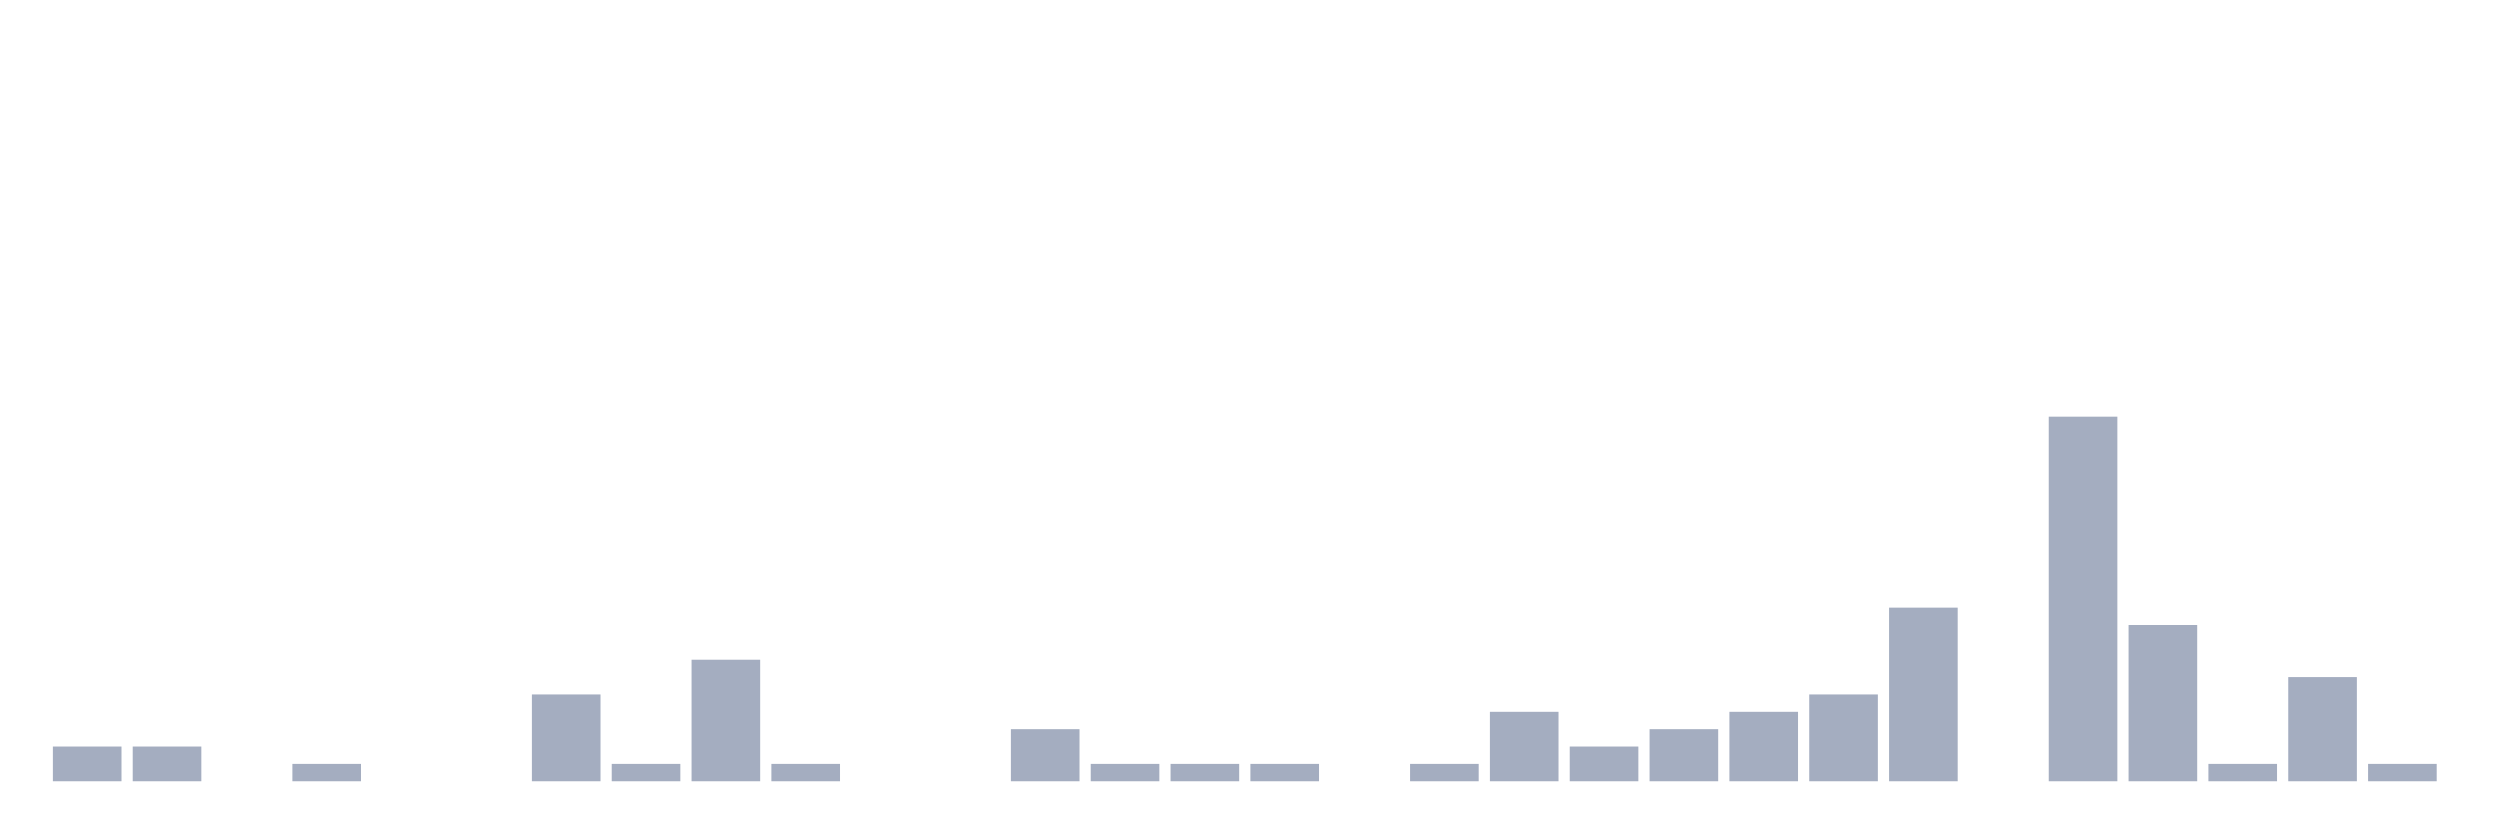
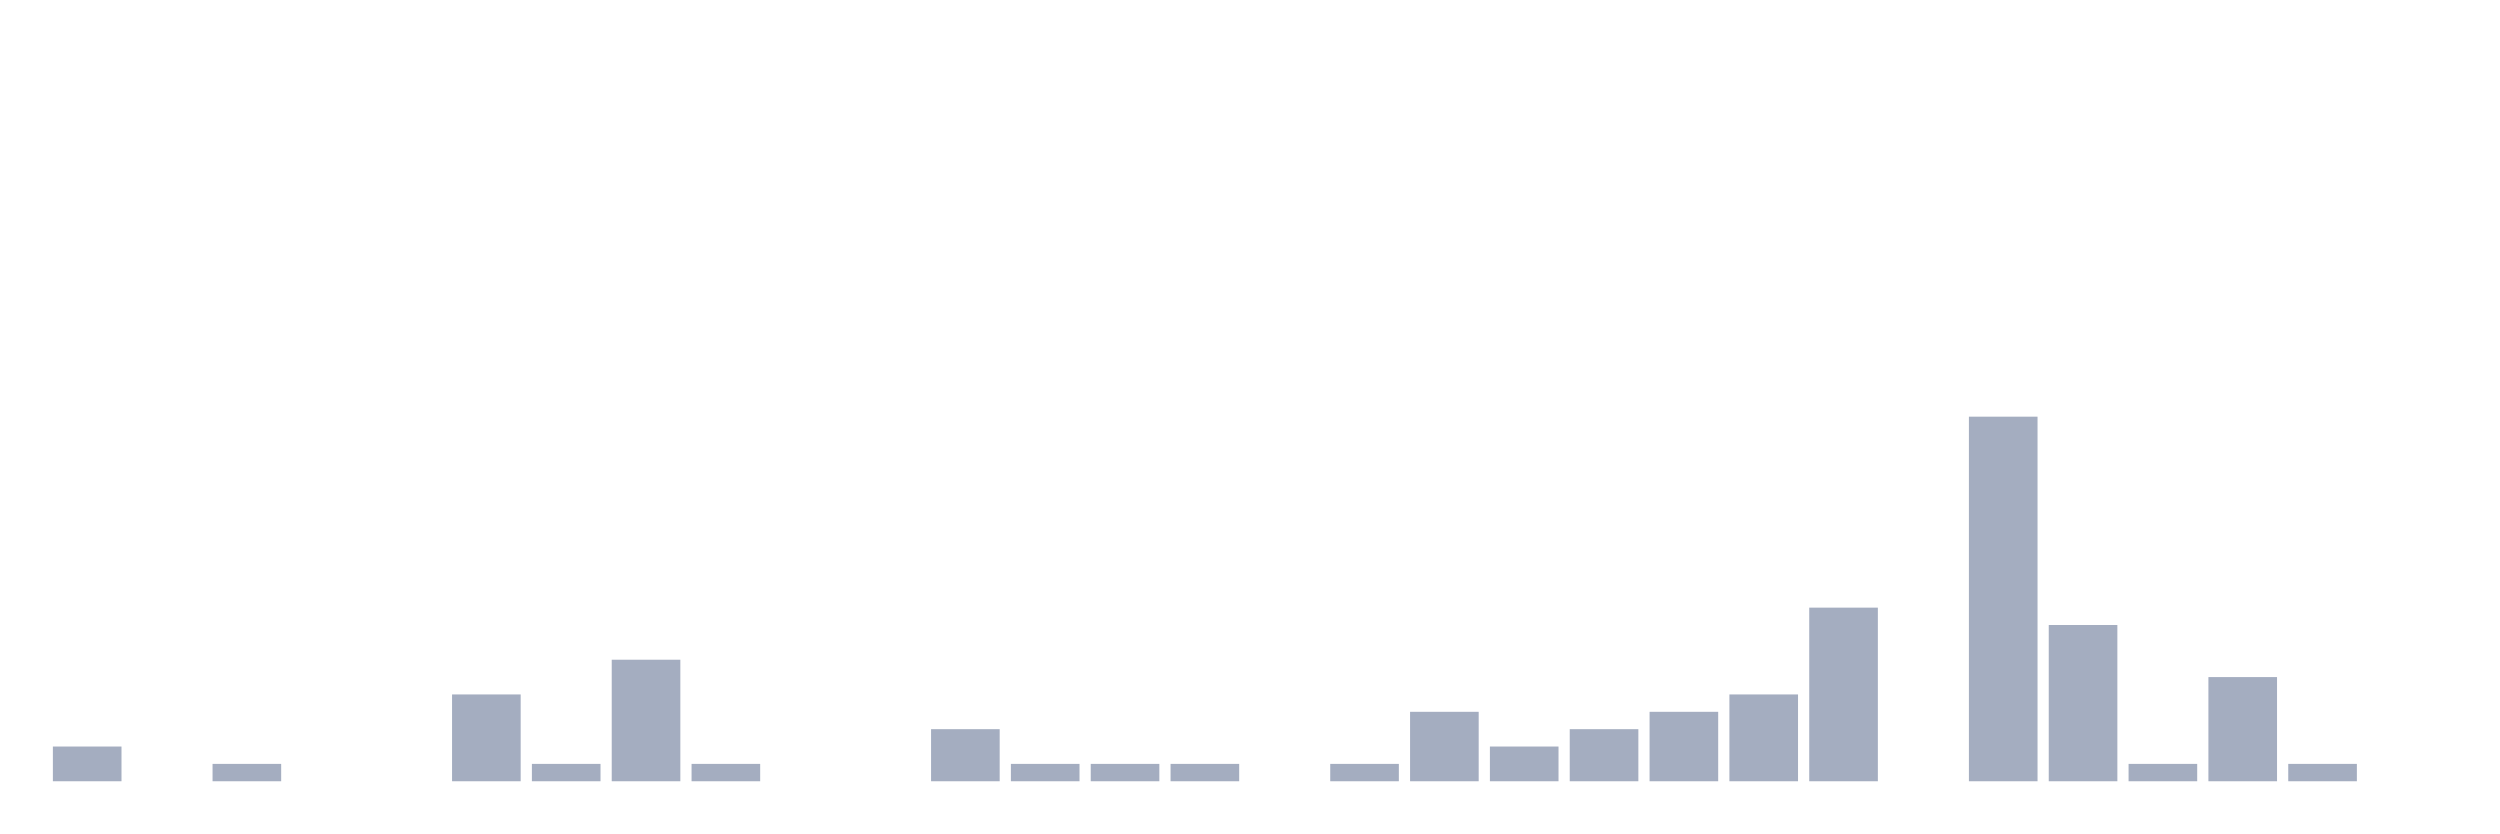
<svg xmlns="http://www.w3.org/2000/svg" viewBox="0 0 480 160">
  <g transform="translate(10,10)">
    <rect class="bar" x="0.153" width="13.175" y="133.333" height="6.667" fill="rgb(164,173,192)" />
-     <rect class="bar" x="15.482" width="13.175" y="133.333" height="6.667" fill="rgb(164,173,192)" />
-     <rect class="bar" x="30.81" width="13.175" y="140" height="0" fill="rgb(164,173,192)" />
-     <rect class="bar" x="46.138" width="13.175" y="136.667" height="3.333" fill="rgb(164,173,192)" />
+     <rect class="bar" x="15.482" width="13.175" y="140" height="0" fill="rgb(164,173,192)" />
+     <rect class="bar" x="30.81" width="13.175" y="136.667" height="3.333" fill="rgb(164,173,192)" />
+     <rect class="bar" x="46.138" width="13.175" y="140" height="0" fill="rgb(164,173,192)" />
    <rect class="bar" x="61.466" width="13.175" y="140" height="0" fill="rgb(164,173,192)" />
-     <rect class="bar" x="76.794" width="13.175" y="140" height="0" fill="rgb(164,173,192)" />
-     <rect class="bar" x="92.123" width="13.175" y="123.333" height="16.667" fill="rgb(164,173,192)" />
-     <rect class="bar" x="107.451" width="13.175" y="136.667" height="3.333" fill="rgb(164,173,192)" />
-     <rect class="bar" x="122.779" width="13.175" y="116.667" height="23.333" fill="rgb(164,173,192)" />
-     <rect class="bar" x="138.107" width="13.175" y="136.667" height="3.333" fill="rgb(164,173,192)" />
+     <rect class="bar" x="76.794" width="13.175" y="123.333" height="16.667" fill="rgb(164,173,192)" />
+     <rect class="bar" x="92.123" width="13.175" y="136.667" height="3.333" fill="rgb(164,173,192)" />
+     <rect class="bar" x="107.451" width="13.175" y="116.667" height="23.333" fill="rgb(164,173,192)" />
+     <rect class="bar" x="122.779" width="13.175" y="136.667" height="3.333" fill="rgb(164,173,192)" />
+     <rect class="bar" x="138.107" width="13.175" y="140" height="0" fill="rgb(164,173,192)" />
    <rect class="bar" x="153.436" width="13.175" y="140" height="0" fill="rgb(164,173,192)" />
-     <rect class="bar" x="168.764" width="13.175" y="140" height="0" fill="rgb(164,173,192)" />
-     <rect class="bar" x="184.092" width="13.175" y="130" height="10" fill="rgb(164,173,192)" />
+     <rect class="bar" x="168.764" width="13.175" y="130" height="10" fill="rgb(164,173,192)" />
+     <rect class="bar" x="184.092" width="13.175" y="136.667" height="3.333" fill="rgb(164,173,192)" />
    <rect class="bar" x="199.42" width="13.175" y="136.667" height="3.333" fill="rgb(164,173,192)" />
    <rect class="bar" x="214.748" width="13.175" y="136.667" height="3.333" fill="rgb(164,173,192)" />
-     <rect class="bar" x="230.077" width="13.175" y="136.667" height="3.333" fill="rgb(164,173,192)" />
-     <rect class="bar" x="245.405" width="13.175" y="140" height="0" fill="rgb(164,173,192)" />
-     <rect class="bar" x="260.733" width="13.175" y="136.667" height="3.333" fill="rgb(164,173,192)" />
-     <rect class="bar" x="276.061" width="13.175" y="126.667" height="13.333" fill="rgb(164,173,192)" />
-     <rect class="bar" x="291.39" width="13.175" y="133.333" height="6.667" fill="rgb(164,173,192)" />
-     <rect class="bar" x="306.718" width="13.175" y="130" height="10" fill="rgb(164,173,192)" />
-     <rect class="bar" x="322.046" width="13.175" y="126.667" height="13.333" fill="rgb(164,173,192)" />
-     <rect class="bar" x="337.374" width="13.175" y="123.333" height="16.667" fill="rgb(164,173,192)" />
-     <rect class="bar" x="352.702" width="13.175" y="106.667" height="33.333" fill="rgb(164,173,192)" />
-     <rect class="bar" x="368.031" width="13.175" y="140" height="0" fill="rgb(164,173,192)" />
-     <rect class="bar" x="383.359" width="13.175" y="70" height="70" fill="rgb(164,173,192)" />
-     <rect class="bar" x="398.687" width="13.175" y="110" height="30" fill="rgb(164,173,192)" />
-     <rect class="bar" x="414.015" width="13.175" y="136.667" height="3.333" fill="rgb(164,173,192)" />
-     <rect class="bar" x="429.344" width="13.175" y="120" height="20" fill="rgb(164,173,192)" />
-     <rect class="bar" x="444.672" width="13.175" y="136.667" height="3.333" fill="rgb(164,173,192)" />
+     <rect class="bar" x="230.077" width="13.175" y="140" height="0" fill="rgb(164,173,192)" />
+     <rect class="bar" x="245.405" width="13.175" y="136.667" height="3.333" fill="rgb(164,173,192)" />
+     <rect class="bar" x="260.733" width="13.175" y="126.667" height="13.333" fill="rgb(164,173,192)" />
+     <rect class="bar" x="276.061" width="13.175" y="133.333" height="6.667" fill="rgb(164,173,192)" />
+     <rect class="bar" x="291.39" width="13.175" y="130" height="10" fill="rgb(164,173,192)" />
+     <rect class="bar" x="306.718" width="13.175" y="126.667" height="13.333" fill="rgb(164,173,192)" />
+     <rect class="bar" x="322.046" width="13.175" y="123.333" height="16.667" fill="rgb(164,173,192)" />
+     <rect class="bar" x="337.374" width="13.175" y="106.667" height="33.333" fill="rgb(164,173,192)" />
+     <rect class="bar" x="352.702" width="13.175" y="140" height="0" fill="rgb(164,173,192)" />
+     <rect class="bar" x="368.031" width="13.175" y="70" height="70" fill="rgb(164,173,192)" />
+     <rect class="bar" x="383.359" width="13.175" y="110" height="30" fill="rgb(164,173,192)" />
+     <rect class="bar" x="398.687" width="13.175" y="136.667" height="3.333" fill="rgb(164,173,192)" />
+     <rect class="bar" x="414.015" width="13.175" y="120" height="20" fill="rgb(164,173,192)" />
+     <rect class="bar" x="429.344" width="13.175" y="136.667" height="3.333" fill="rgb(164,173,192)" />
+     <rect class="bar" x="444.672" width="13.175" y="140" height="0" fill="rgb(164,173,192)" />
  </g>
</svg>
